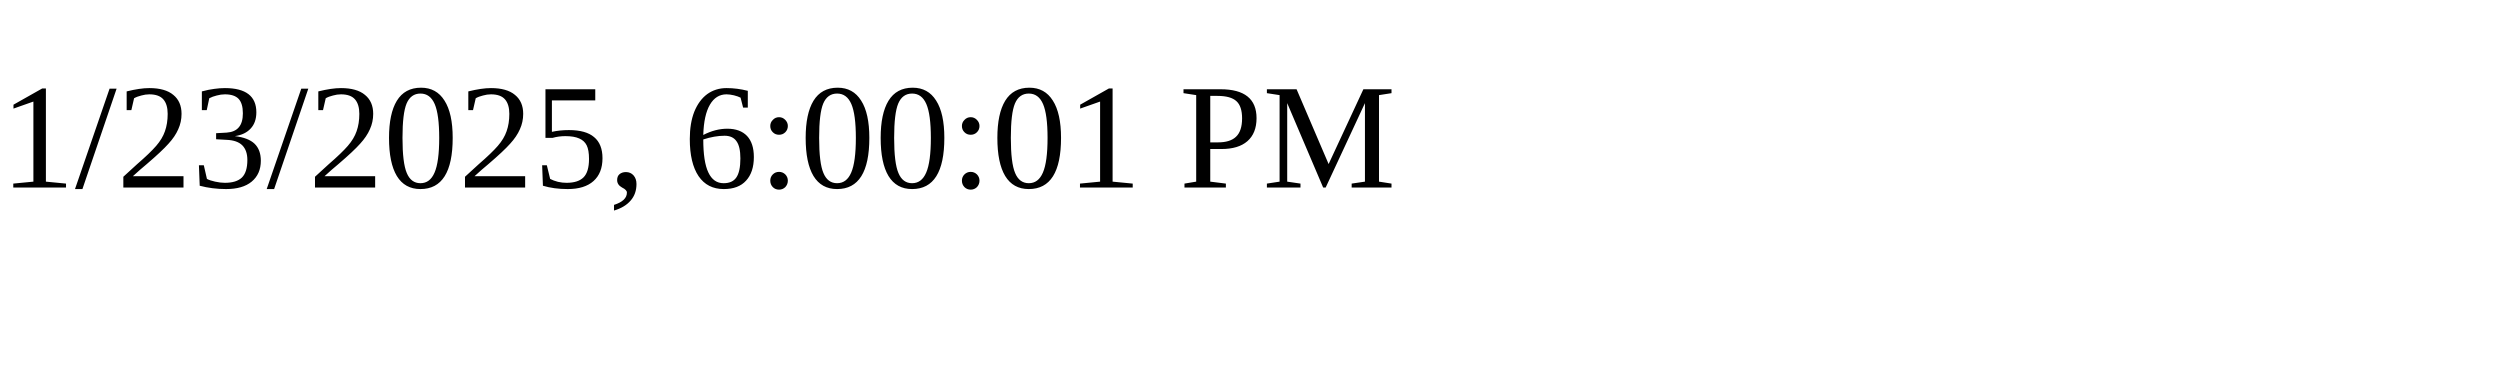
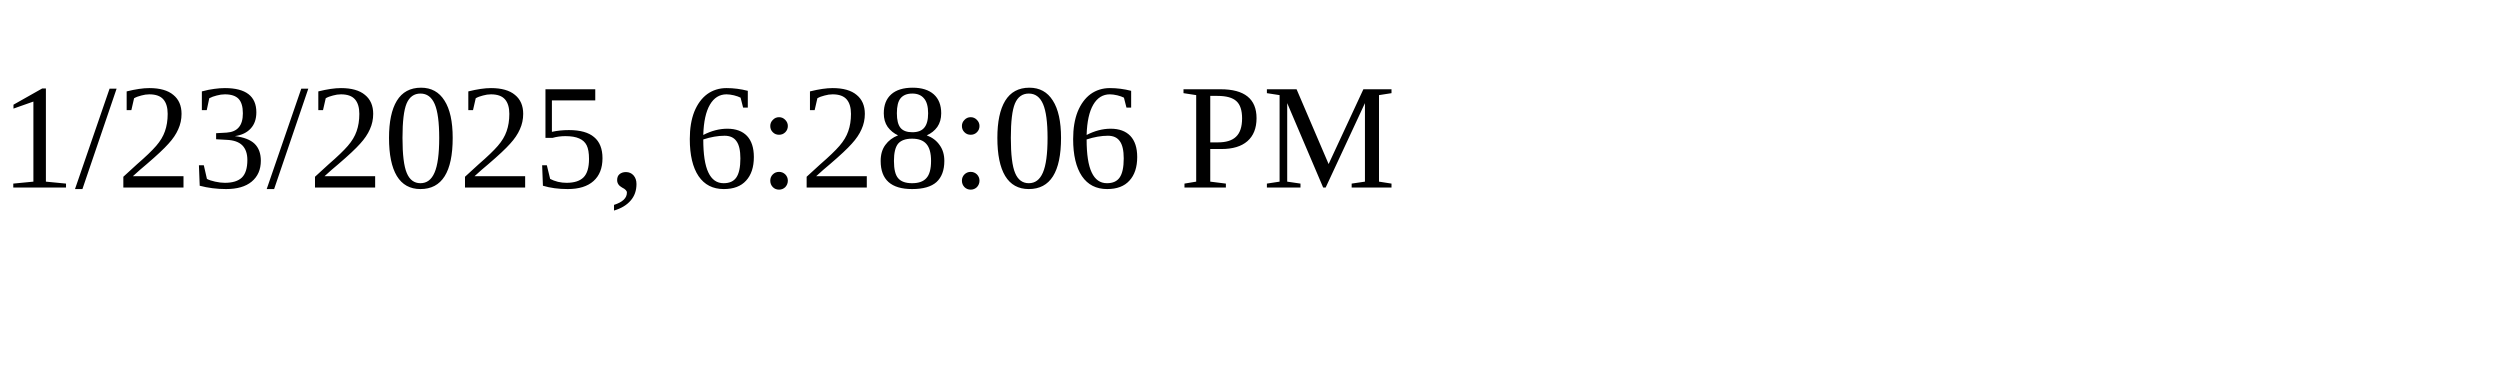
<svg xmlns="http://www.w3.org/2000/svg" height="30" width="200">
-   <text x="0" y="15">1/23/2025, 6:00:01 PM</text>
+   <text x="0" y="15">1/23/2025, 6:28:06 PM</text>
</svg>
